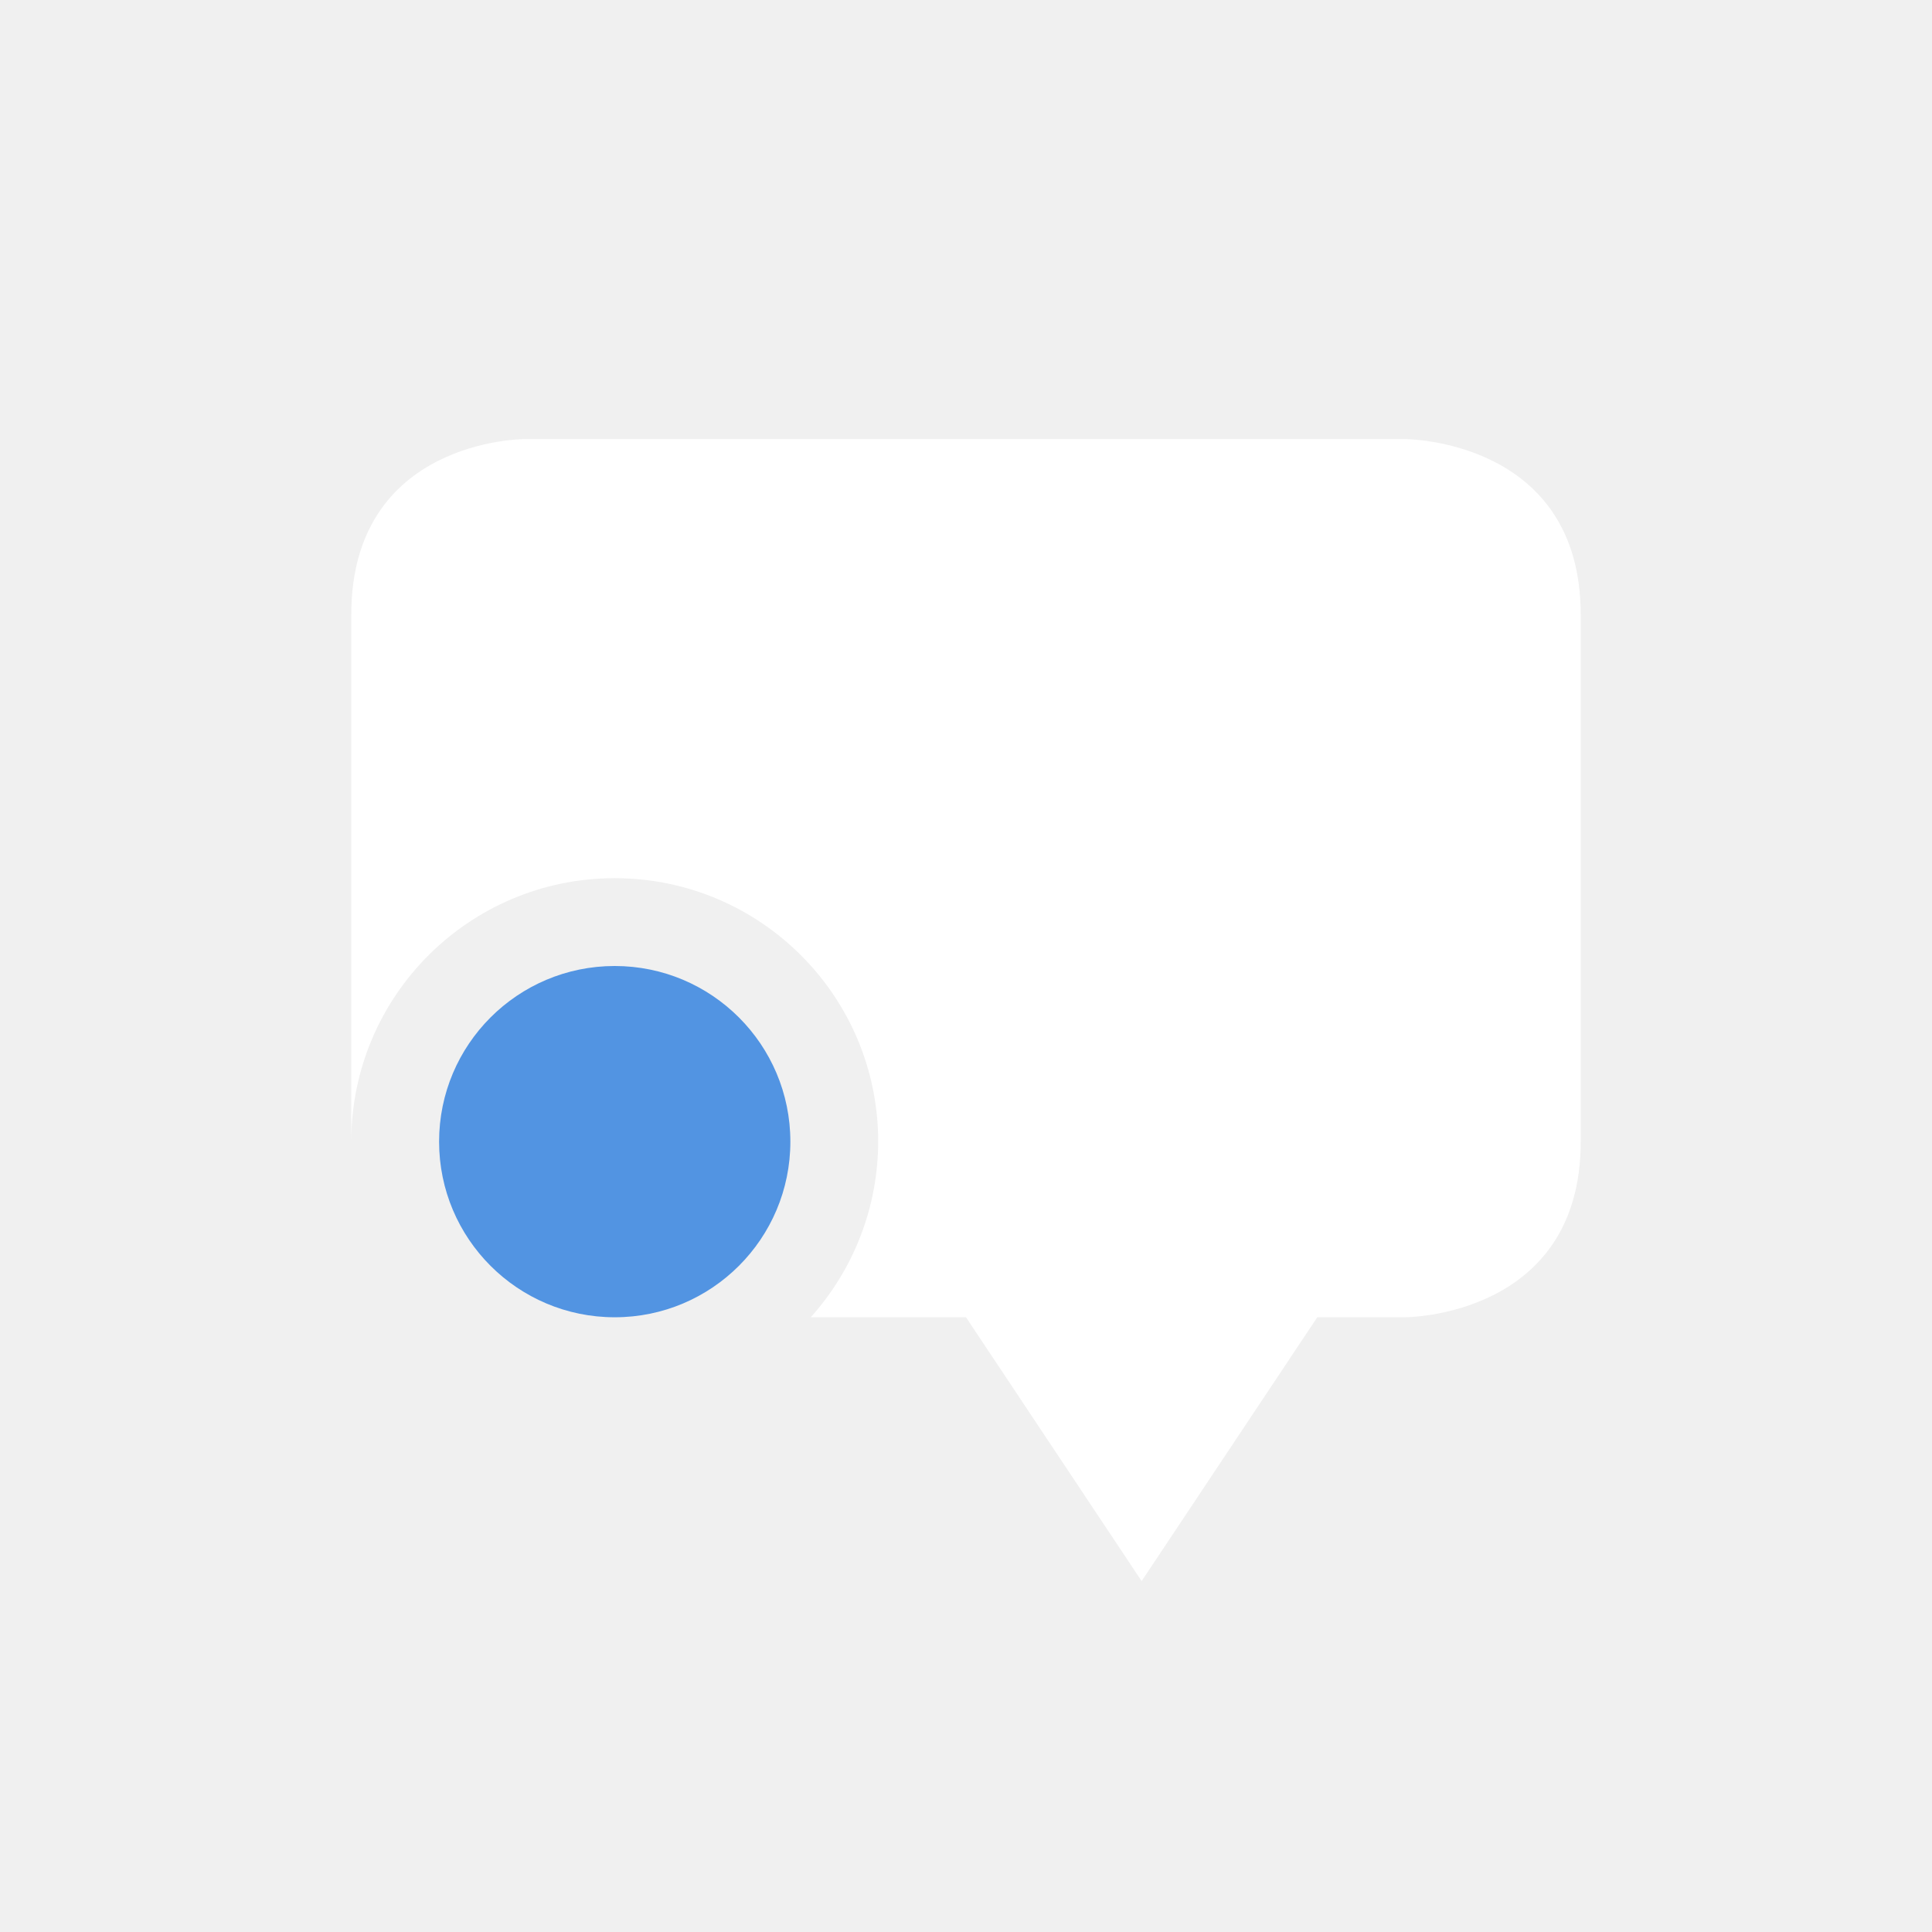
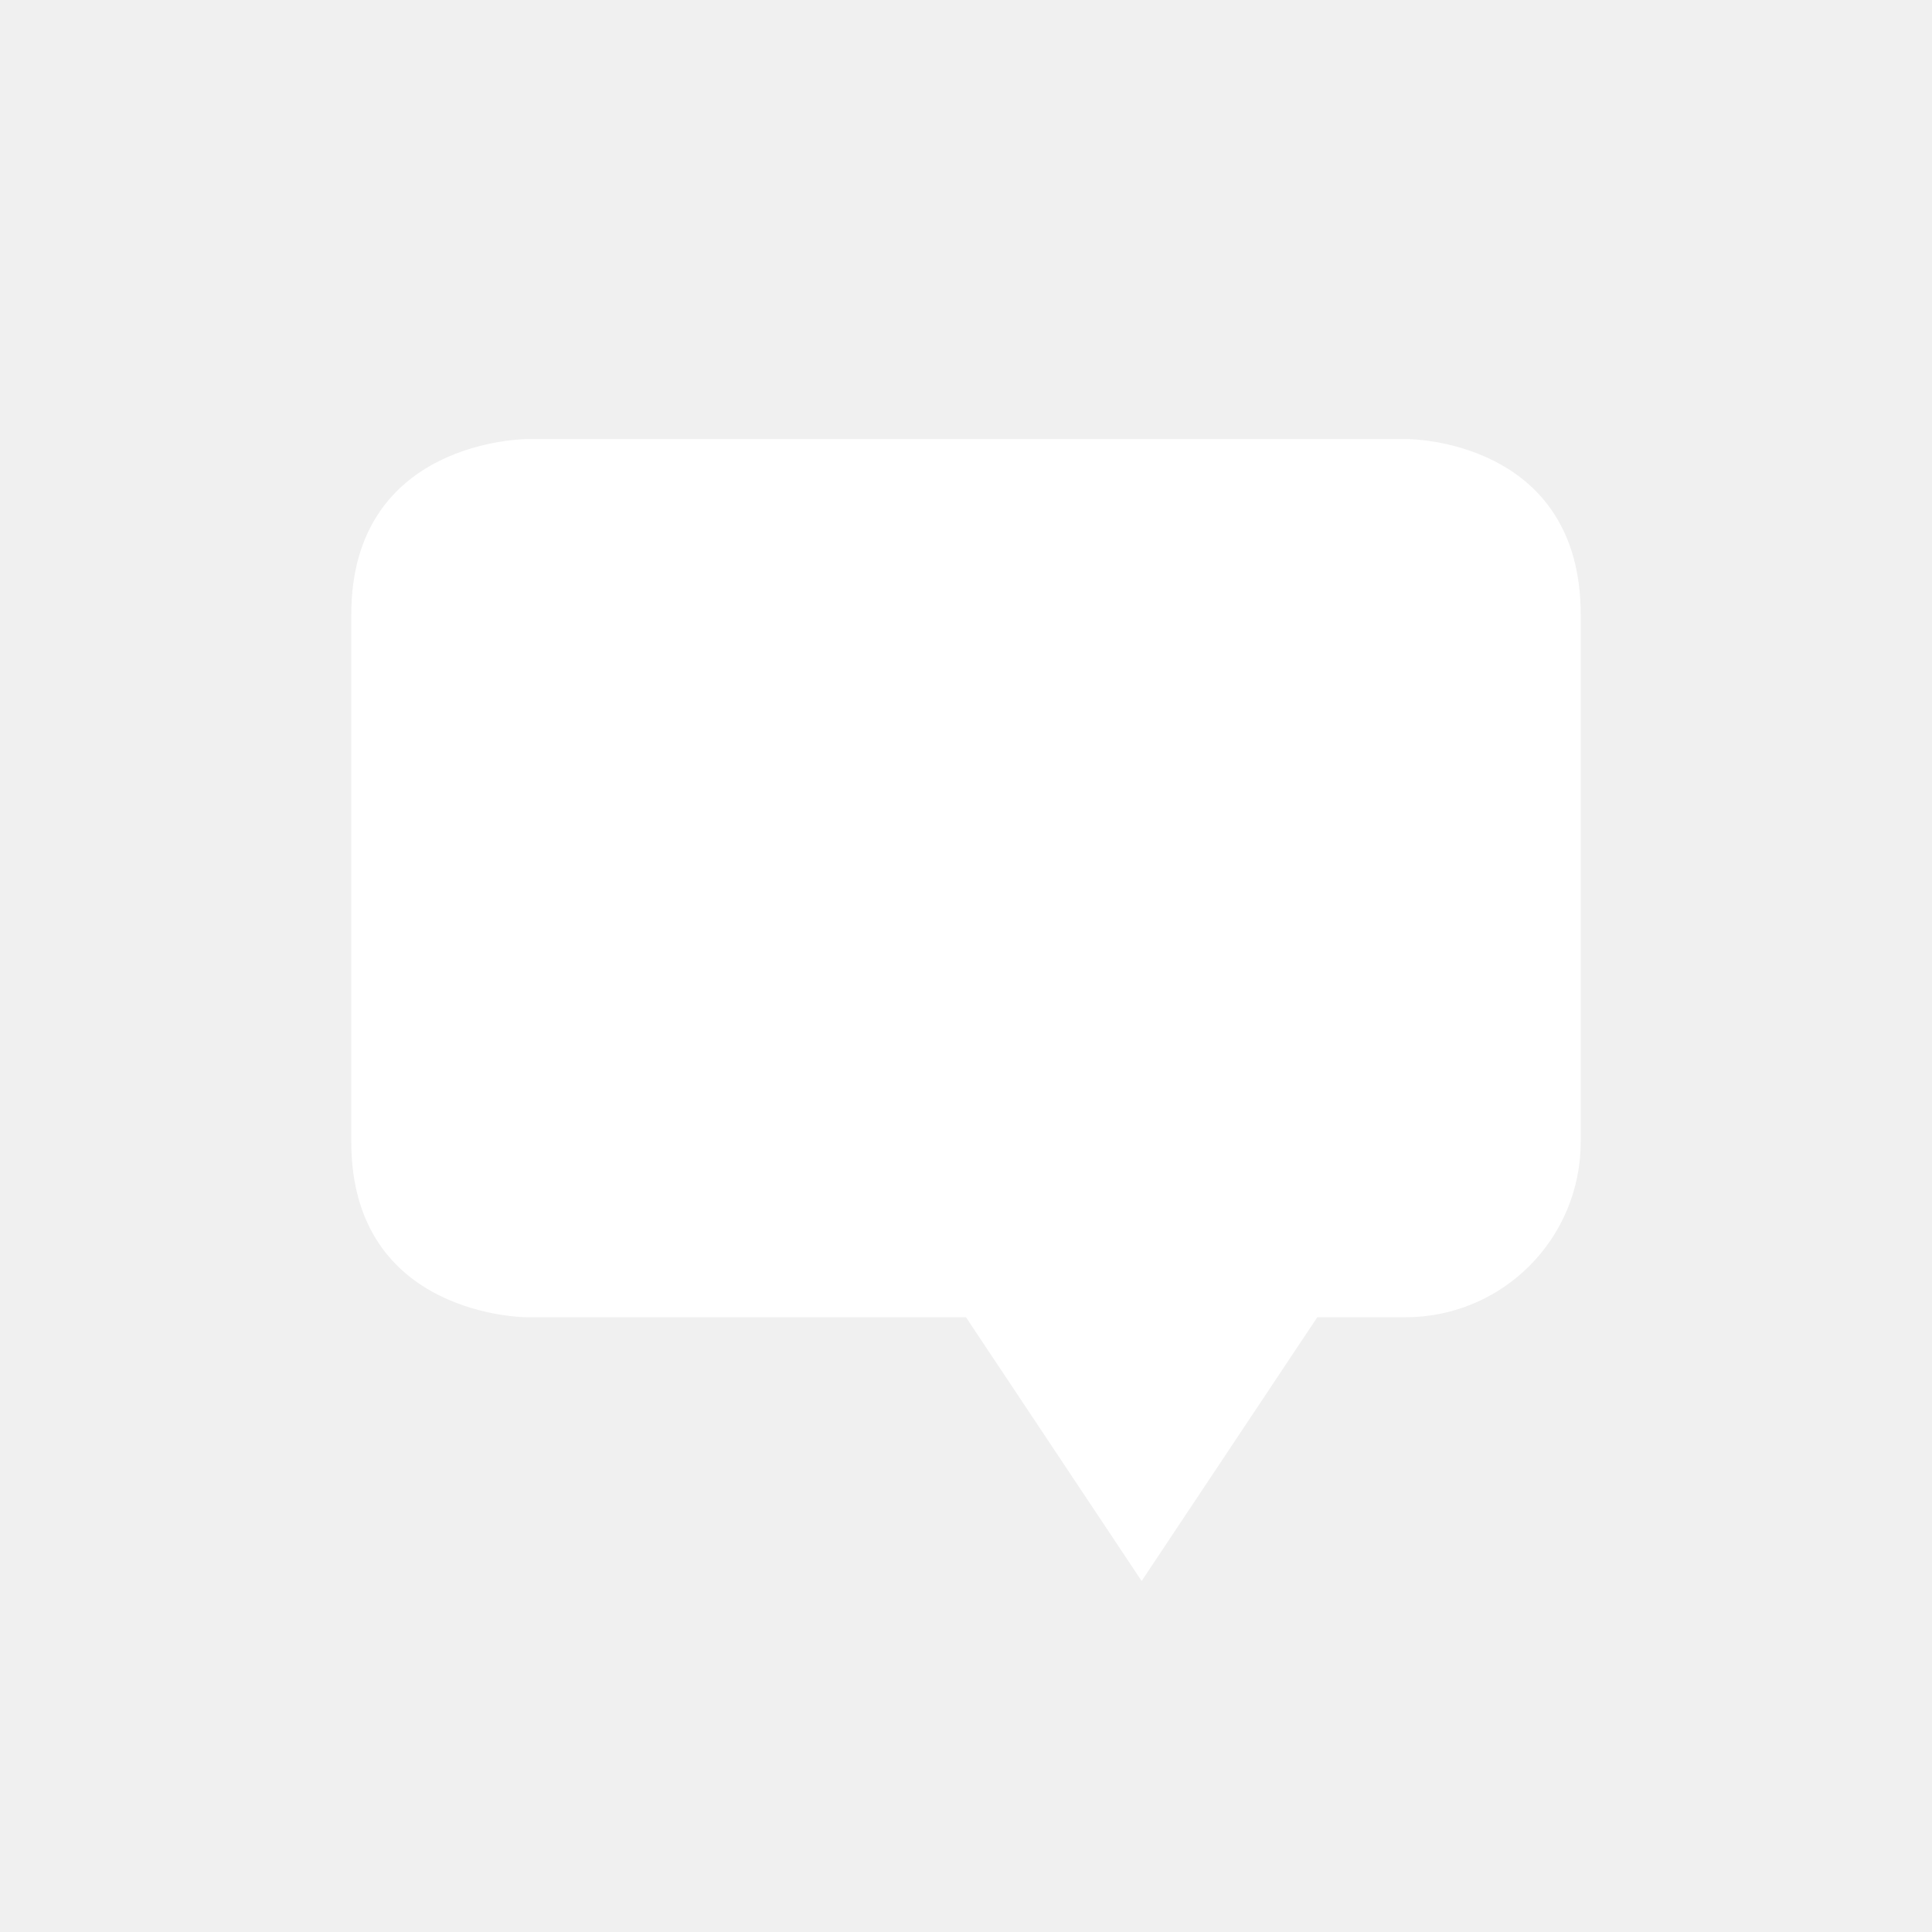
<svg xmlns="http://www.w3.org/2000/svg" id="svg6530" height="22" viewBox="0 0 22 22" width="22" version="1.1">
  <defs id="defs9" />
-   <rect x="0" y="-1.4648437e-05" width="22" height="22" style="color:#bebebe;fill:none" id="rect11252" />
-   <path style="fill:#ffffff" d="M 5.969 5 C 5.969 5 4 5 4 7 L 4 10 L 4 12 L 4 13 A 3 3 0 0 1 7 10 A 3 3 0 0 1 10 13 A 3 3 0 0 1 9.232 15 L 11 15 L 13 18.004 L 15 15 L 16 15 C 16 15 18 15 18 13 L 18 7 C 18 5 16 5 16 5 L 5.969 5 z " id="path3003-2" />
-   <circle style="opacity:1;fill:#5294e2;fill-opacity:1;stroke:none;stroke-width:2;stroke-linecap:butt;stroke-linejoin:miter;stroke-miterlimit:4;stroke-dasharray:none;stroke-opacity:1" id="path4142" cx="7" cy="13" r="2" />
+   <g id="layer1" transform="translate(-177 -815.36)">
+     <rect id="rect12177" style="color:#bebebe" height="22" width="22" y="815.36" x="177" fill="none" />
+     <path id="path3003" d="m 183,820.36 c 0,0 -2,0 -2,2 l 0,6 c 0,2 2,2 2,2 l 5,-2e-5 2,3.003 2,-3.003 1,2e-5 c 1.108,2e-5 2,-0.892 2,-2 l 0,-1 0,-2 0,-3 c 0,-2 -1.969,-2 -1.969,-2 z" style="fill:#ffffff" />
+   </g>
</svg>
